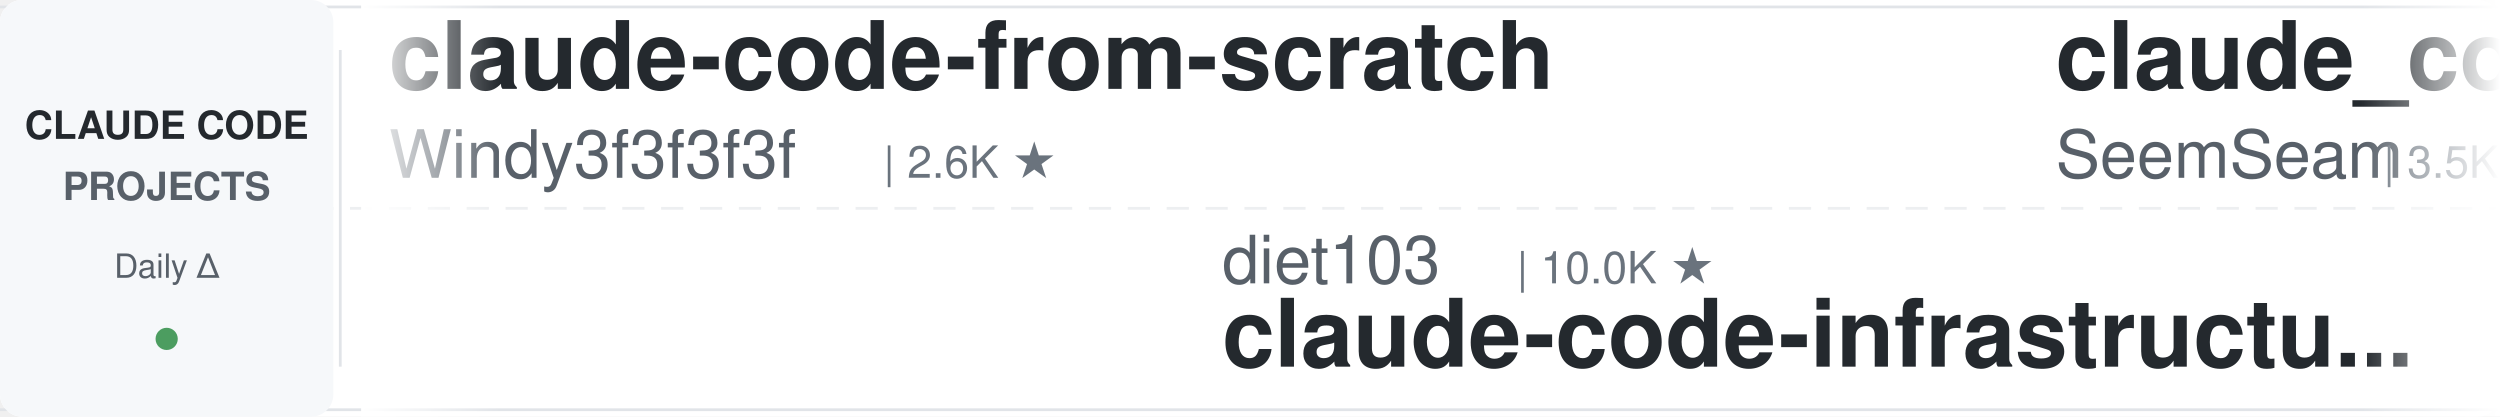
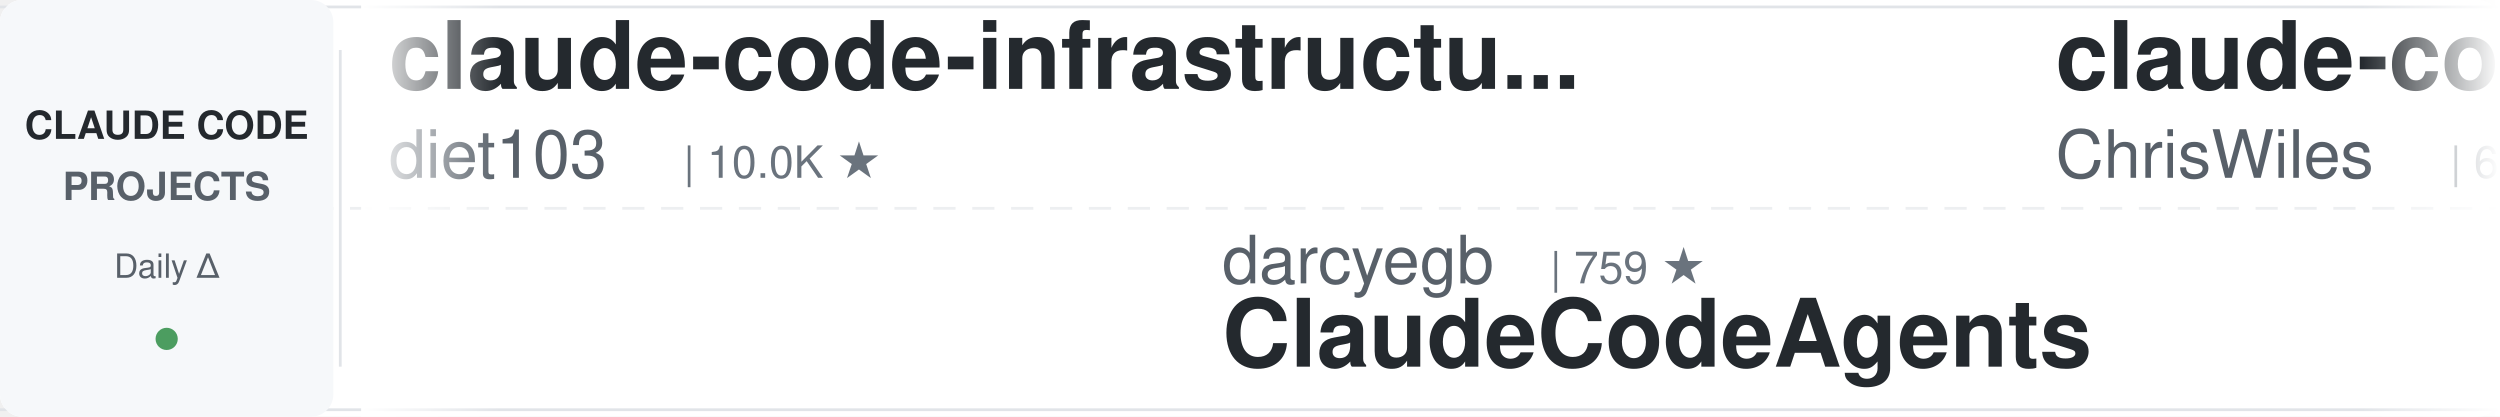
<svg xmlns="http://www.w3.org/2000/svg" width="900" height="150">
  <defs>
    <linearGradient id="leftFade" x1="0%" y1="0%" x2="100%" y2="0%">
      <stop offset="0%" style="stop-color:#ffffff;stop-opacity:1" />
      <stop offset="100%" style="stop-color:#ffffff;stop-opacity:0" />
    </linearGradient>
    <linearGradient id="rightFade" x1="0%" y1="0%" x2="100%" y2="0%">
      <stop offset="0%" style="stop-color:#ffffff;stop-opacity:0" />
      <stop offset="100%" style="stop-color:#ffffff;stop-opacity:1" />
    </linearGradient>
  </defs>
  <rect width="900" height="150" fill="#ffffff" rx="8" />
  <rect x="0" y="2" width="900" height="1" fill="#e1e4e8" />
  <rect x="0" y="147" width="900" height="1" fill="#e1e4e8" />
  <line x1="0" y1="75" x2="900" y2="75" stroke="#e1e4e8" stroke-width="1" stroke-dasharray="8 6" opacity="0.6" />
  <rect x="0" y="0" width="120" height="150" fill="#f6f8fa" rx="8" />
  <text x="60" y="50" font-family="-apple-system, BlinkMacSystemFont, 'Segoe UI', Helvetica, Arial, sans-serif" font-size="14" font-weight="600" fill="#24292e" text-anchor="middle">CLAUDE CODE</text>
  <text x="60" y="72" font-family="-apple-system, BlinkMacSystemFont, 'Segoe UI', Helvetica, Arial, sans-serif" font-size="14" font-weight="600" fill="#586069" text-anchor="middle">PROJECTS</text>
  <text x="60" y="100" font-family="-apple-system, BlinkMacSystemFont, 'Segoe UI', Helvetica, Arial, sans-serif" font-size="12" font-weight="500" fill="#586069" text-anchor="middle">Daily Δ</text>
  <circle cx="60" cy="122" r="4" fill="#22863a" opacity="0.8" />
  <rect x="122" y="18" width="1" height="114" fill="#e1e4e8" />
  <clipPath id="tickerClip">
    <rect x="130" y="0" width="770" height="150" />
  </clipPath>
  <g clip-path="url(#tickerClip)">
    <g id="tickerItems">
      <animateTransform attributeName="transform" attributeType="XML" type="translate" from="0 0" to="-3000 0" dur="54s" repeatCount="indefinite" />
      <g transform="translate(0, 0)">
-         <text x="140" y="32" font-family="-apple-system, BlinkMacSystemFont, 'Segoe UI', Helvetica, Arial, sans-serif" font-size="34" font-weight="600" fill="#24292e">claude-code-from-scratch</text>
-         <text x="140" y="64" font-family="-apple-system, BlinkMacSystemFont, 'Segoe UI', Helvetica, Arial, sans-serif" font-size="24" font-weight="400" fill="#586069">Windy3f3f3f3f</text>
-         <text x="318" y="64" font-family="-apple-system, BlinkMacSystemFont, 'Segoe UI', Helvetica, Arial, sans-serif" font-size="16" font-weight="500" fill="#6a737d">| 2.6K ★</text>
+         <text x="140" y="32" font-family="-apple-system, BlinkMacSystemFont, 'Segoe UI', Helvetica, Arial, sans-serif" font-size="34" font-weight="600" fill="#24292e">claude-code-infrastructu...</text>
+         <text x="140" y="64" font-family="-apple-system, BlinkMacSystemFont, 'Segoe UI', Helvetica, Arial, sans-serif" font-size="24" font-weight="400" fill="#586069">diet103</text>
+         <text x="246" y="64" font-family="-apple-system, BlinkMacSystemFont, 'Segoe UI', Helvetica, Arial, sans-serif" font-size="16" font-weight="500" fill="#6a737d">| 10.0K ★</text>
      </g>
      <g transform="translate(300, 0)">
-         <text x="140" y="102" font-family="-apple-system, BlinkMacSystemFont, 'Segoe UI', Helvetica, Arial, sans-serif" font-size="24" font-weight="400" fill="#586069">diet103</text>
-         <text x="246" y="102" font-family="-apple-system, BlinkMacSystemFont, 'Segoe UI', Helvetica, Arial, sans-serif" font-size="16" font-weight="500" fill="#6a737d">| 10.0K ★</text>
-         <text x="140" y="132" font-family="-apple-system, BlinkMacSystemFont, 'Segoe UI', Helvetica, Arial, sans-serif" font-size="34" font-weight="600" fill="#24292e">claude-code-infrastructu...</text>
+         <text x="140" y="102" font-family="-apple-system, BlinkMacSystemFont, 'Segoe UI', Helvetica, Arial, sans-serif" font-size="24" font-weight="400" fill="#586069">darcyegb</text>
+         <text x="258" y="102" font-family="-apple-system, BlinkMacSystemFont, 'Segoe UI', Helvetica, Arial, sans-serif" font-size="16" font-weight="500" fill="#6a737d">| 759 ★</text>
+         <text x="140" y="132" font-family="-apple-system, BlinkMacSystemFont, 'Segoe UI', Helvetica, Arial, sans-serif" font-size="34" font-weight="600" fill="#24292e">ClaudeCodeAgents</text>
      </g>
      <g transform="translate(600, 0)">
-         <text x="140" y="32" font-family="-apple-system, BlinkMacSystemFont, 'Segoe UI', Helvetica, Arial, sans-serif" font-size="34" font-weight="600" fill="#24292e">claude_codex_bridge</text>
-         <text x="140" y="64" font-family="-apple-system, BlinkMacSystemFont, 'Segoe UI', Helvetica, Arial, sans-serif" font-size="24" font-weight="400" fill="#586069">SeemSeam</text>
-         <text x="258" y="64" font-family="-apple-system, BlinkMacSystemFont, 'Segoe UI', Helvetica, Arial, sans-serif" font-size="16" font-weight="500" fill="#6a737d">| 3.5K ★</text>
+         <text x="140" y="32" font-family="-apple-system, BlinkMacSystemFont, 'Segoe UI', Helvetica, Arial, sans-serif" font-size="34" font-weight="600" fill="#24292e">claude-code-showcase</text>
+         <text x="140" y="64" font-family="-apple-system, BlinkMacSystemFont, 'Segoe UI', Helvetica, Arial, sans-serif" font-size="24" font-weight="400" fill="#586069">ChrisWiles</text>
+         <text x="282" y="64" font-family="-apple-system, BlinkMacSystemFont, 'Segoe UI', Helvetica, Arial, sans-serif" font-size="16" font-weight="500" fill="#6a737d">| 6.1K ★</text>
      </g>
      <g transform="translate(900, 0)">
-         <text x="140" y="102" font-family="-apple-system, BlinkMacSystemFont, 'Segoe UI', Helvetica, Arial, sans-serif" font-size="24" font-weight="400" fill="#586069">andrew-kramer-inno</text>
-         <text x="378" y="102" font-family="-apple-system, BlinkMacSystemFont, 'Segoe UI', Helvetica, Arial, sans-serif" font-size="16" font-weight="500" fill="#6a737d">| 595 ★</text>
-         <text x="140" y="132" font-family="-apple-system, BlinkMacSystemFont, 'Segoe UI', Helvetica, Arial, sans-serif" font-size="34" font-weight="600" fill="#24292e">claude-code-source-build</text>
+         <text x="140" y="102" font-family="-apple-system, BlinkMacSystemFont, 'Segoe UI', Helvetica, Arial, sans-serif" font-size="24" font-weight="400" fill="#586069">Njengah</text>
+         <text x="246" y="102" font-family="-apple-system, BlinkMacSystemFont, 'Segoe UI', Helvetica, Arial, sans-serif" font-size="16" font-weight="500" fill="#6a737d">| 1.9K ★</text>
+         <text x="140" y="132" font-family="-apple-system, BlinkMacSystemFont, 'Segoe UI', Helvetica, Arial, sans-serif" font-size="34" font-weight="600" fill="#24292e">claude-code-cheat-sheet</text>
      </g>
      <g transform="translate(1200, 0)">
-         <text x="140" y="32" font-family="-apple-system, BlinkMacSystemFont, 'Segoe UI', Helvetica, Arial, sans-serif" font-size="34" font-weight="600" fill="#24292e">claude-code-source</text>
-         <text x="140" y="64" font-family="-apple-system, BlinkMacSystemFont, 'Segoe UI', Helvetica, Arial, sans-serif" font-size="24" font-weight="400" fill="#586069">AprilNEA</text>
-         <text x="258" y="64" font-family="-apple-system, BlinkMacSystemFont, 'Segoe UI', Helvetica, Arial, sans-serif" font-size="16" font-weight="500" fill="#6a737d">| 392 ★</text>
+         <text x="140" y="32" font-family="-apple-system, BlinkMacSystemFont, 'Segoe UI', Helvetica, Arial, sans-serif" font-size="34" font-weight="600" fill="#24292e">claude-code-book</text>
+         <text x="140" y="64" font-family="-apple-system, BlinkMacSystemFont, 'Segoe UI', Helvetica, Arial, sans-serif" font-size="24" font-weight="400" fill="#586069">lintsinghua</text>
+         <text x="294" y="64" font-family="-apple-system, BlinkMacSystemFont, 'Segoe UI', Helvetica, Arial, sans-serif" font-size="16" font-weight="500" fill="#6a737d">| 4.2K ★</text>
      </g>
      <g transform="translate(1500, 0)">
-         <text x="140" y="102" font-family="-apple-system, BlinkMacSystemFont, 'Segoe UI', Helvetica, Arial, sans-serif" font-size="24" font-weight="400" fill="#586069">anthropics</text>
-         <text x="282" y="102" font-family="-apple-system, BlinkMacSystemFont, 'Segoe UI', Helvetica, Arial, sans-serif" font-size="16" font-weight="500" fill="#6a737d">| 173.2K ★</text>
-         <text x="140" y="132" font-family="-apple-system, BlinkMacSystemFont, 'Segoe UI', Helvetica, Arial, sans-serif" font-size="34" font-weight="600" fill="#24292e">skills</text>
+         <text x="140" y="102" font-family="-apple-system, BlinkMacSystemFont, 'Segoe UI', Helvetica, Arial, sans-serif" font-size="24" font-weight="400" fill="#586069">SeemSeam</text>
+         <text x="258" y="102" font-family="-apple-system, BlinkMacSystemFont, 'Segoe UI', Helvetica, Arial, sans-serif" font-size="16" font-weight="500" fill="#6a737d">| 3.5K ★</text>
+         <text x="140" y="132" font-family="-apple-system, BlinkMacSystemFont, 'Segoe UI', Helvetica, Arial, sans-serif" font-size="34" font-weight="600" fill="#24292e">claude_codex_bridge</text>
      </g>
      <g transform="translate(1800, 0)">
-         <text x="140" y="32" font-family="-apple-system, BlinkMacSystemFont, 'Segoe UI', Helvetica, Arial, sans-serif" font-size="34" font-weight="600" fill="#24292e">awesome-claude-code-plug...</text>
-         <text x="140" y="64" font-family="-apple-system, BlinkMacSystemFont, 'Segoe UI', Helvetica, Arial, sans-serif" font-size="24" font-weight="400" fill="#586069">ccplugins</text>
-         <text x="270" y="64" font-family="-apple-system, BlinkMacSystemFont, 'Segoe UI', Helvetica, Arial, sans-serif" font-size="16" font-weight="500" fill="#6a737d">| 930 ★</text>
+         <text x="140" y="32" font-family="-apple-system, BlinkMacSystemFont, 'Segoe UI', Helvetica, Arial, sans-serif" font-size="34" font-weight="600" fill="#24292e">sc-claude-code-files</text>
+         <text x="140" y="64" font-family="-apple-system, BlinkMacSystemFont, 'Segoe UI', Helvetica, Arial, sans-serif" font-size="24" font-weight="400" fill="#586069">https-deeplearning-ai</text>
+         <text x="414" y="64" font-family="-apple-system, BlinkMacSystemFont, 'Segoe UI', Helvetica, Arial, sans-serif" font-size="16" font-weight="500" fill="#6a737d">| 545 ★</text>
      </g>
      <g transform="translate(2100, 0)">
-         <text x="140" y="102" font-family="-apple-system, BlinkMacSystemFont, 'Segoe UI', Helvetica, Arial, sans-serif" font-size="24" font-weight="400" fill="#586069">frankbria</text>
-         <text x="270" y="102" font-family="-apple-system, BlinkMacSystemFont, 'Segoe UI', Helvetica, Arial, sans-serif" font-size="16" font-weight="500" fill="#6a737d">| 9.6K ★</text>
-         <text x="140" y="132" font-family="-apple-system, BlinkMacSystemFont, 'Segoe UI', Helvetica, Arial, sans-serif" font-size="34" font-weight="600" fill="#24292e">ralph-claude-code</text>
+         <text x="140" y="102" font-family="-apple-system, BlinkMacSystemFont, 'Segoe UI', Helvetica, Arial, sans-serif" font-size="24" font-weight="400" fill="#586069">hangsman</text>
+         <text x="258" y="102" font-family="-apple-system, BlinkMacSystemFont, 'Segoe UI', Helvetica, Arial, sans-serif" font-size="16" font-weight="500" fill="#6a737d">| 792 ★</text>
+         <text x="140" y="132" font-family="-apple-system, BlinkMacSystemFont, 'Segoe UI', Helvetica, Arial, sans-serif" font-size="34" font-weight="600" fill="#24292e">claude-code-source</text>
      </g>
      <g transform="translate(2400, 0)">
-         <text x="140" y="32" font-family="-apple-system, BlinkMacSystemFont, 'Segoe UI', Helvetica, Arial, sans-serif" font-size="34" font-weight="600" fill="#24292e">ClaudeCodeAgents</text>
-         <text x="140" y="64" font-family="-apple-system, BlinkMacSystemFont, 'Segoe UI', Helvetica, Arial, sans-serif" font-size="24" font-weight="400" fill="#586069">darcyegb</text>
-         <text x="258" y="64" font-family="-apple-system, BlinkMacSystemFont, 'Segoe UI', Helvetica, Arial, sans-serif" font-size="16" font-weight="500" fill="#6a737d">| 759 ★</text>
+         <text x="140" y="32" font-family="-apple-system, BlinkMacSystemFont, 'Segoe UI', Helvetica, Arial, sans-serif" font-size="34" font-weight="600" fill="#24292e">claude-code-skills</text>
+         <text x="140" y="64" font-family="-apple-system, BlinkMacSystemFont, 'Segoe UI', Helvetica, Arial, sans-serif" font-size="24" font-weight="400" fill="#586069">daymade</text>
+         <text x="246" y="64" font-family="-apple-system, BlinkMacSystemFont, 'Segoe UI', Helvetica, Arial, sans-serif" font-size="16" font-weight="500" fill="#6a737d">| 1.4K ★</text>
      </g>
      <g transform="translate(2700, 0)">
-         <text x="140" y="102" font-family="-apple-system, BlinkMacSystemFont, 'Segoe UI', Helvetica, Arial, sans-serif" font-size="24" font-weight="400" fill="#586069">shareAI-lab</text>
-         <text x="294" y="102" font-family="-apple-system, BlinkMacSystemFont, 'Segoe UI', Helvetica, Arial, sans-serif" font-size="16" font-weight="500" fill="#6a737d">| 75.9K ★</text>
-         <text x="140" y="132" font-family="-apple-system, BlinkMacSystemFont, 'Segoe UI', Helvetica, Arial, sans-serif" font-size="34" font-weight="600" fill="#24292e">learn-claude-code</text>
+         <text x="140" y="102" font-family="-apple-system, BlinkMacSystemFont, 'Segoe UI', Helvetica, Arial, sans-serif" font-size="24" font-weight="400" fill="#586069">asgeirtj</text>
+         <text x="258" y="102" font-family="-apple-system, BlinkMacSystemFont, 'Segoe UI', Helvetica, Arial, sans-serif" font-size="16" font-weight="500" fill="#6a737d">| 64.0K ★</text>
+         <text x="140" y="132" font-family="-apple-system, BlinkMacSystemFont, 'Segoe UI', Helvetica, Arial, sans-serif" font-size="34" font-weight="600" fill="#24292e">system_prompts_leaks</text>
      </g>
      <g transform="translate(3000, 0)">
-         <text x="140" y="32" font-family="-apple-system, BlinkMacSystemFont, 'Segoe UI', Helvetica, Arial, sans-serif" font-size="34" font-weight="600" fill="#24292e">claude-code-from-scratch</text>
-         <text x="140" y="64" font-family="-apple-system, BlinkMacSystemFont, 'Segoe UI', Helvetica, Arial, sans-serif" font-size="24" font-weight="400" fill="#586069">Windy3f3f3f3f</text>
-         <text x="318" y="64" font-family="-apple-system, BlinkMacSystemFont, 'Segoe UI', Helvetica, Arial, sans-serif" font-size="16" font-weight="500" fill="#6a737d">| 2.6K ★</text>
+         <text x="140" y="32" font-family="-apple-system, BlinkMacSystemFont, 'Segoe UI', Helvetica, Arial, sans-serif" font-size="34" font-weight="600" fill="#24292e">claude-code-infrastructu...</text>
+         <text x="140" y="64" font-family="-apple-system, BlinkMacSystemFont, 'Segoe UI', Helvetica, Arial, sans-serif" font-size="24" font-weight="400" fill="#586069">diet103</text>
+         <text x="246" y="64" font-family="-apple-system, BlinkMacSystemFont, 'Segoe UI', Helvetica, Arial, sans-serif" font-size="16" font-weight="500" fill="#6a737d">| 10.0K ★</text>
      </g>
      <g transform="translate(3300, 0)">
-         <text x="140" y="102" font-family="-apple-system, BlinkMacSystemFont, 'Segoe UI', Helvetica, Arial, sans-serif" font-size="24" font-weight="400" fill="#586069">diet103</text>
-         <text x="246" y="102" font-family="-apple-system, BlinkMacSystemFont, 'Segoe UI', Helvetica, Arial, sans-serif" font-size="16" font-weight="500" fill="#6a737d">| 10.0K ★</text>
-         <text x="140" y="132" font-family="-apple-system, BlinkMacSystemFont, 'Segoe UI', Helvetica, Arial, sans-serif" font-size="34" font-weight="600" fill="#24292e">claude-code-infrastructu...</text>
+         <text x="140" y="102" font-family="-apple-system, BlinkMacSystemFont, 'Segoe UI', Helvetica, Arial, sans-serif" font-size="24" font-weight="400" fill="#586069">darcyegb</text>
+         <text x="258" y="102" font-family="-apple-system, BlinkMacSystemFont, 'Segoe UI', Helvetica, Arial, sans-serif" font-size="16" font-weight="500" fill="#6a737d">| 759 ★</text>
+         <text x="140" y="132" font-family="-apple-system, BlinkMacSystemFont, 'Segoe UI', Helvetica, Arial, sans-serif" font-size="34" font-weight="600" fill="#24292e">ClaudeCodeAgents</text>
      </g>
      <g transform="translate(3600, 0)">
-         <text x="140" y="32" font-family="-apple-system, BlinkMacSystemFont, 'Segoe UI', Helvetica, Arial, sans-serif" font-size="34" font-weight="600" fill="#24292e">claude_codex_bridge</text>
-         <text x="140" y="64" font-family="-apple-system, BlinkMacSystemFont, 'Segoe UI', Helvetica, Arial, sans-serif" font-size="24" font-weight="400" fill="#586069">SeemSeam</text>
-         <text x="258" y="64" font-family="-apple-system, BlinkMacSystemFont, 'Segoe UI', Helvetica, Arial, sans-serif" font-size="16" font-weight="500" fill="#6a737d">| 3.5K ★</text>
+         <text x="140" y="32" font-family="-apple-system, BlinkMacSystemFont, 'Segoe UI', Helvetica, Arial, sans-serif" font-size="34" font-weight="600" fill="#24292e">claude-code-showcase</text>
+         <text x="140" y="64" font-family="-apple-system, BlinkMacSystemFont, 'Segoe UI', Helvetica, Arial, sans-serif" font-size="24" font-weight="400" fill="#586069">ChrisWiles</text>
+         <text x="282" y="64" font-family="-apple-system, BlinkMacSystemFont, 'Segoe UI', Helvetica, Arial, sans-serif" font-size="16" font-weight="500" fill="#6a737d">| 6.1K ★</text>
      </g>
      <g transform="translate(3900, 0)">
-         <text x="140" y="102" font-family="-apple-system, BlinkMacSystemFont, 'Segoe UI', Helvetica, Arial, sans-serif" font-size="24" font-weight="400" fill="#586069">andrew-kramer-inno</text>
-         <text x="378" y="102" font-family="-apple-system, BlinkMacSystemFont, 'Segoe UI', Helvetica, Arial, sans-serif" font-size="16" font-weight="500" fill="#6a737d">| 595 ★</text>
-         <text x="140" y="132" font-family="-apple-system, BlinkMacSystemFont, 'Segoe UI', Helvetica, Arial, sans-serif" font-size="34" font-weight="600" fill="#24292e">claude-code-source-build</text>
+         <text x="140" y="102" font-family="-apple-system, BlinkMacSystemFont, 'Segoe UI', Helvetica, Arial, sans-serif" font-size="24" font-weight="400" fill="#586069">Njengah</text>
+         <text x="246" y="102" font-family="-apple-system, BlinkMacSystemFont, 'Segoe UI', Helvetica, Arial, sans-serif" font-size="16" font-weight="500" fill="#6a737d">| 1.9K ★</text>
+         <text x="140" y="132" font-family="-apple-system, BlinkMacSystemFont, 'Segoe UI', Helvetica, Arial, sans-serif" font-size="34" font-weight="600" fill="#24292e">claude-code-cheat-sheet</text>
      </g>
    </g>
  </g>
  <rect x="130" y="0" width="50" height="150" fill="url(#leftFade)" />
  <rect x="850" y="0" width="50" height="150" fill="url(#rightFade)" />
</svg>
